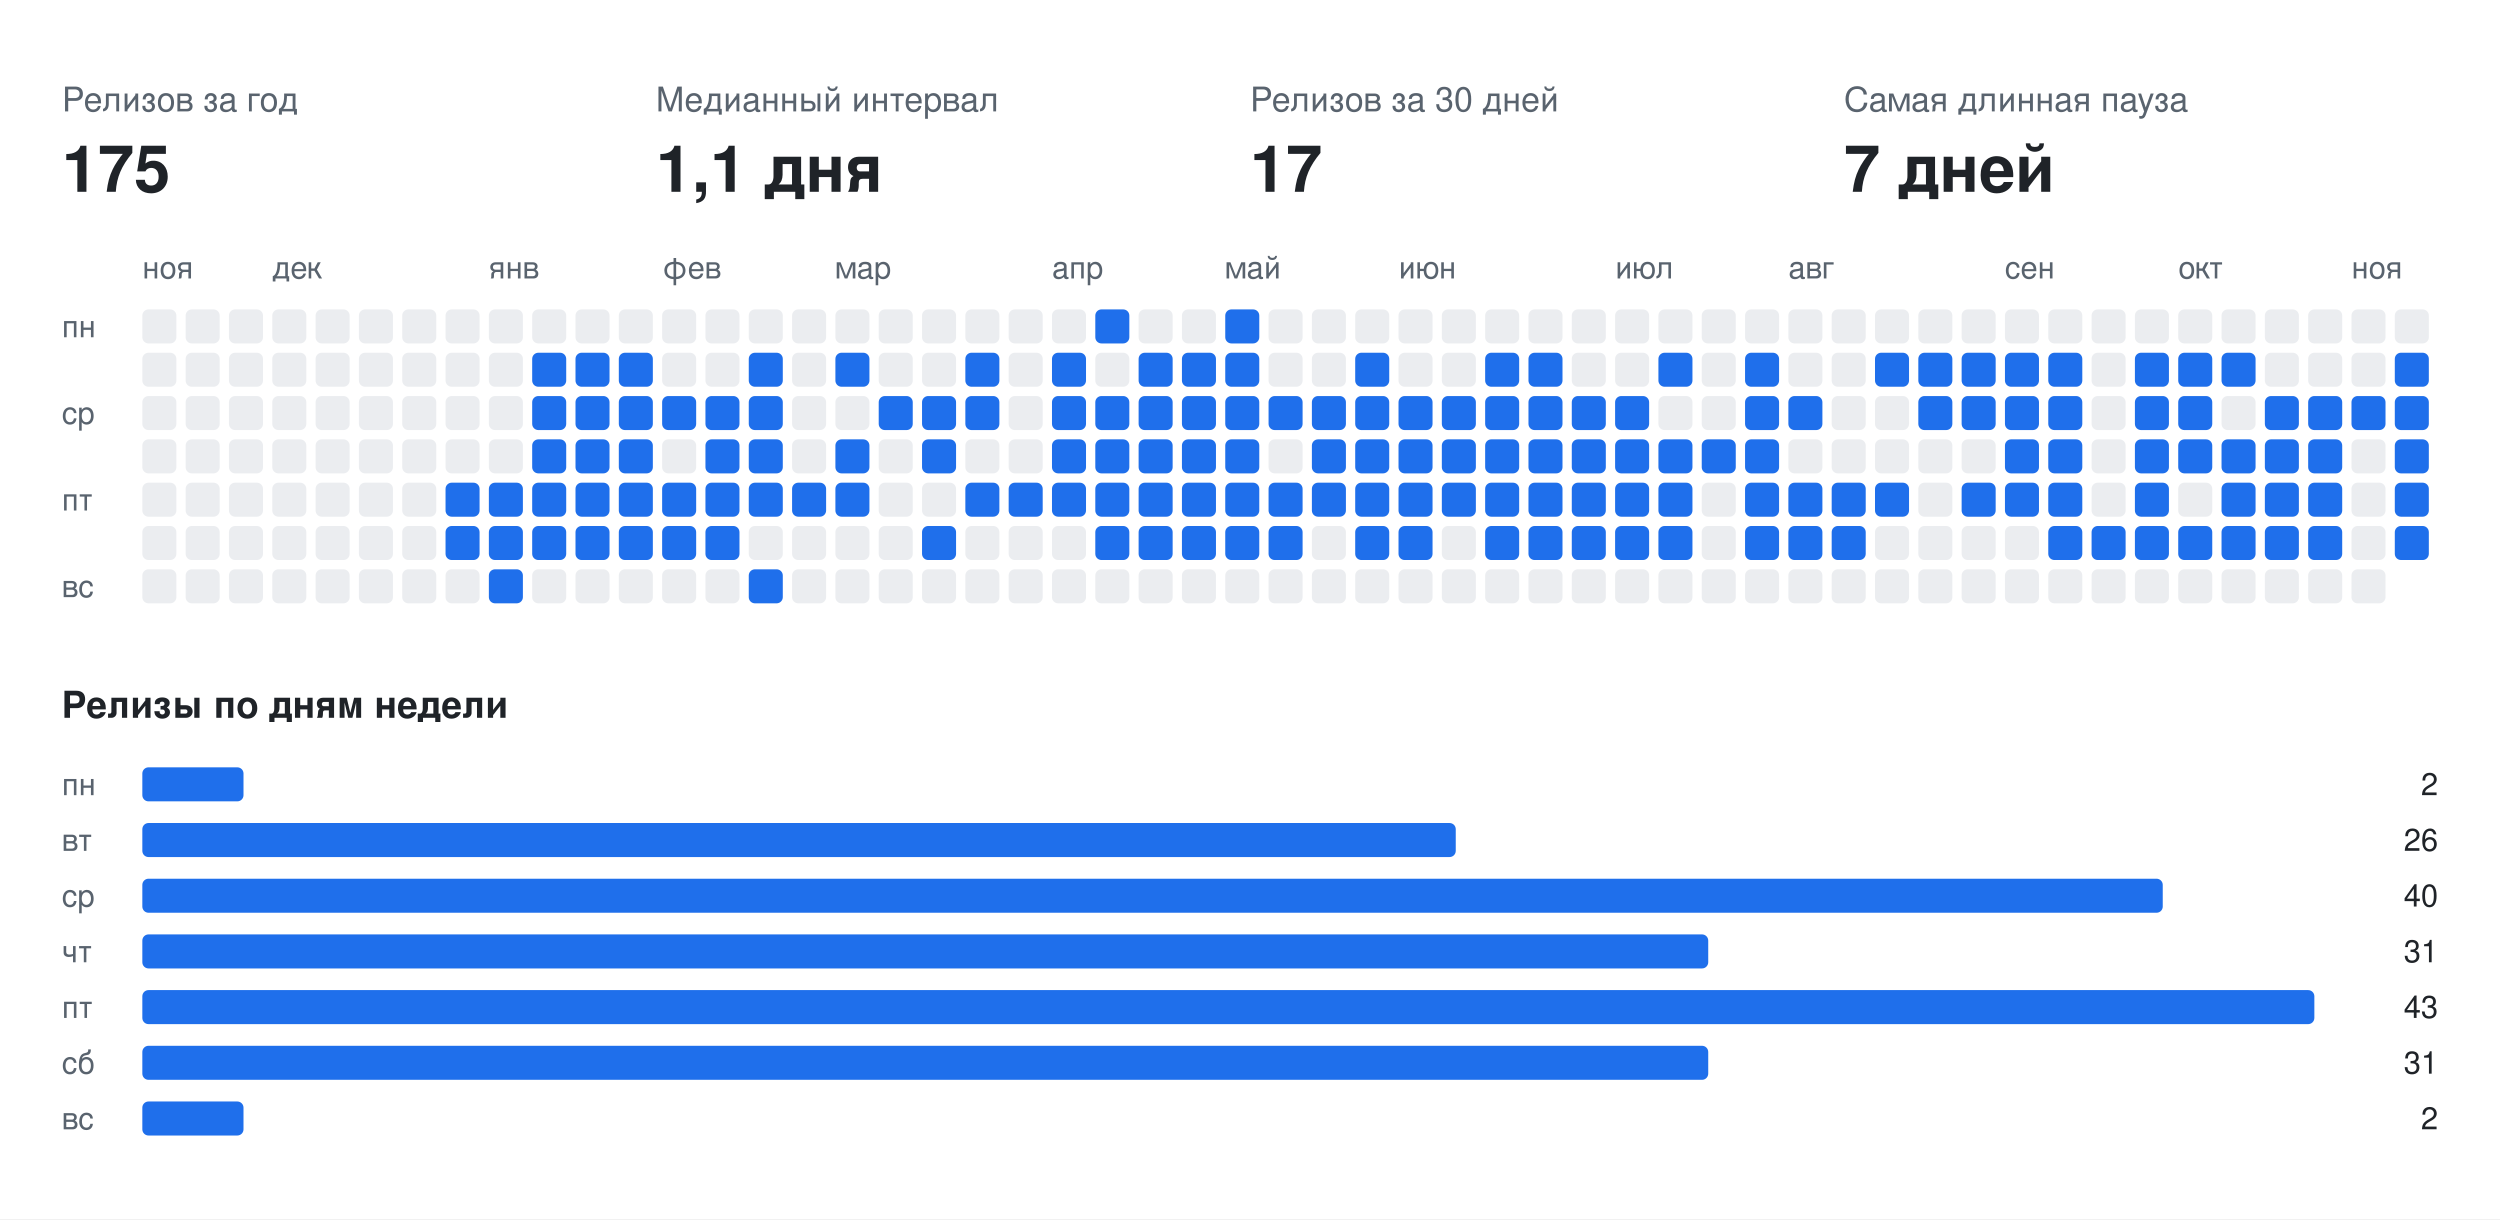
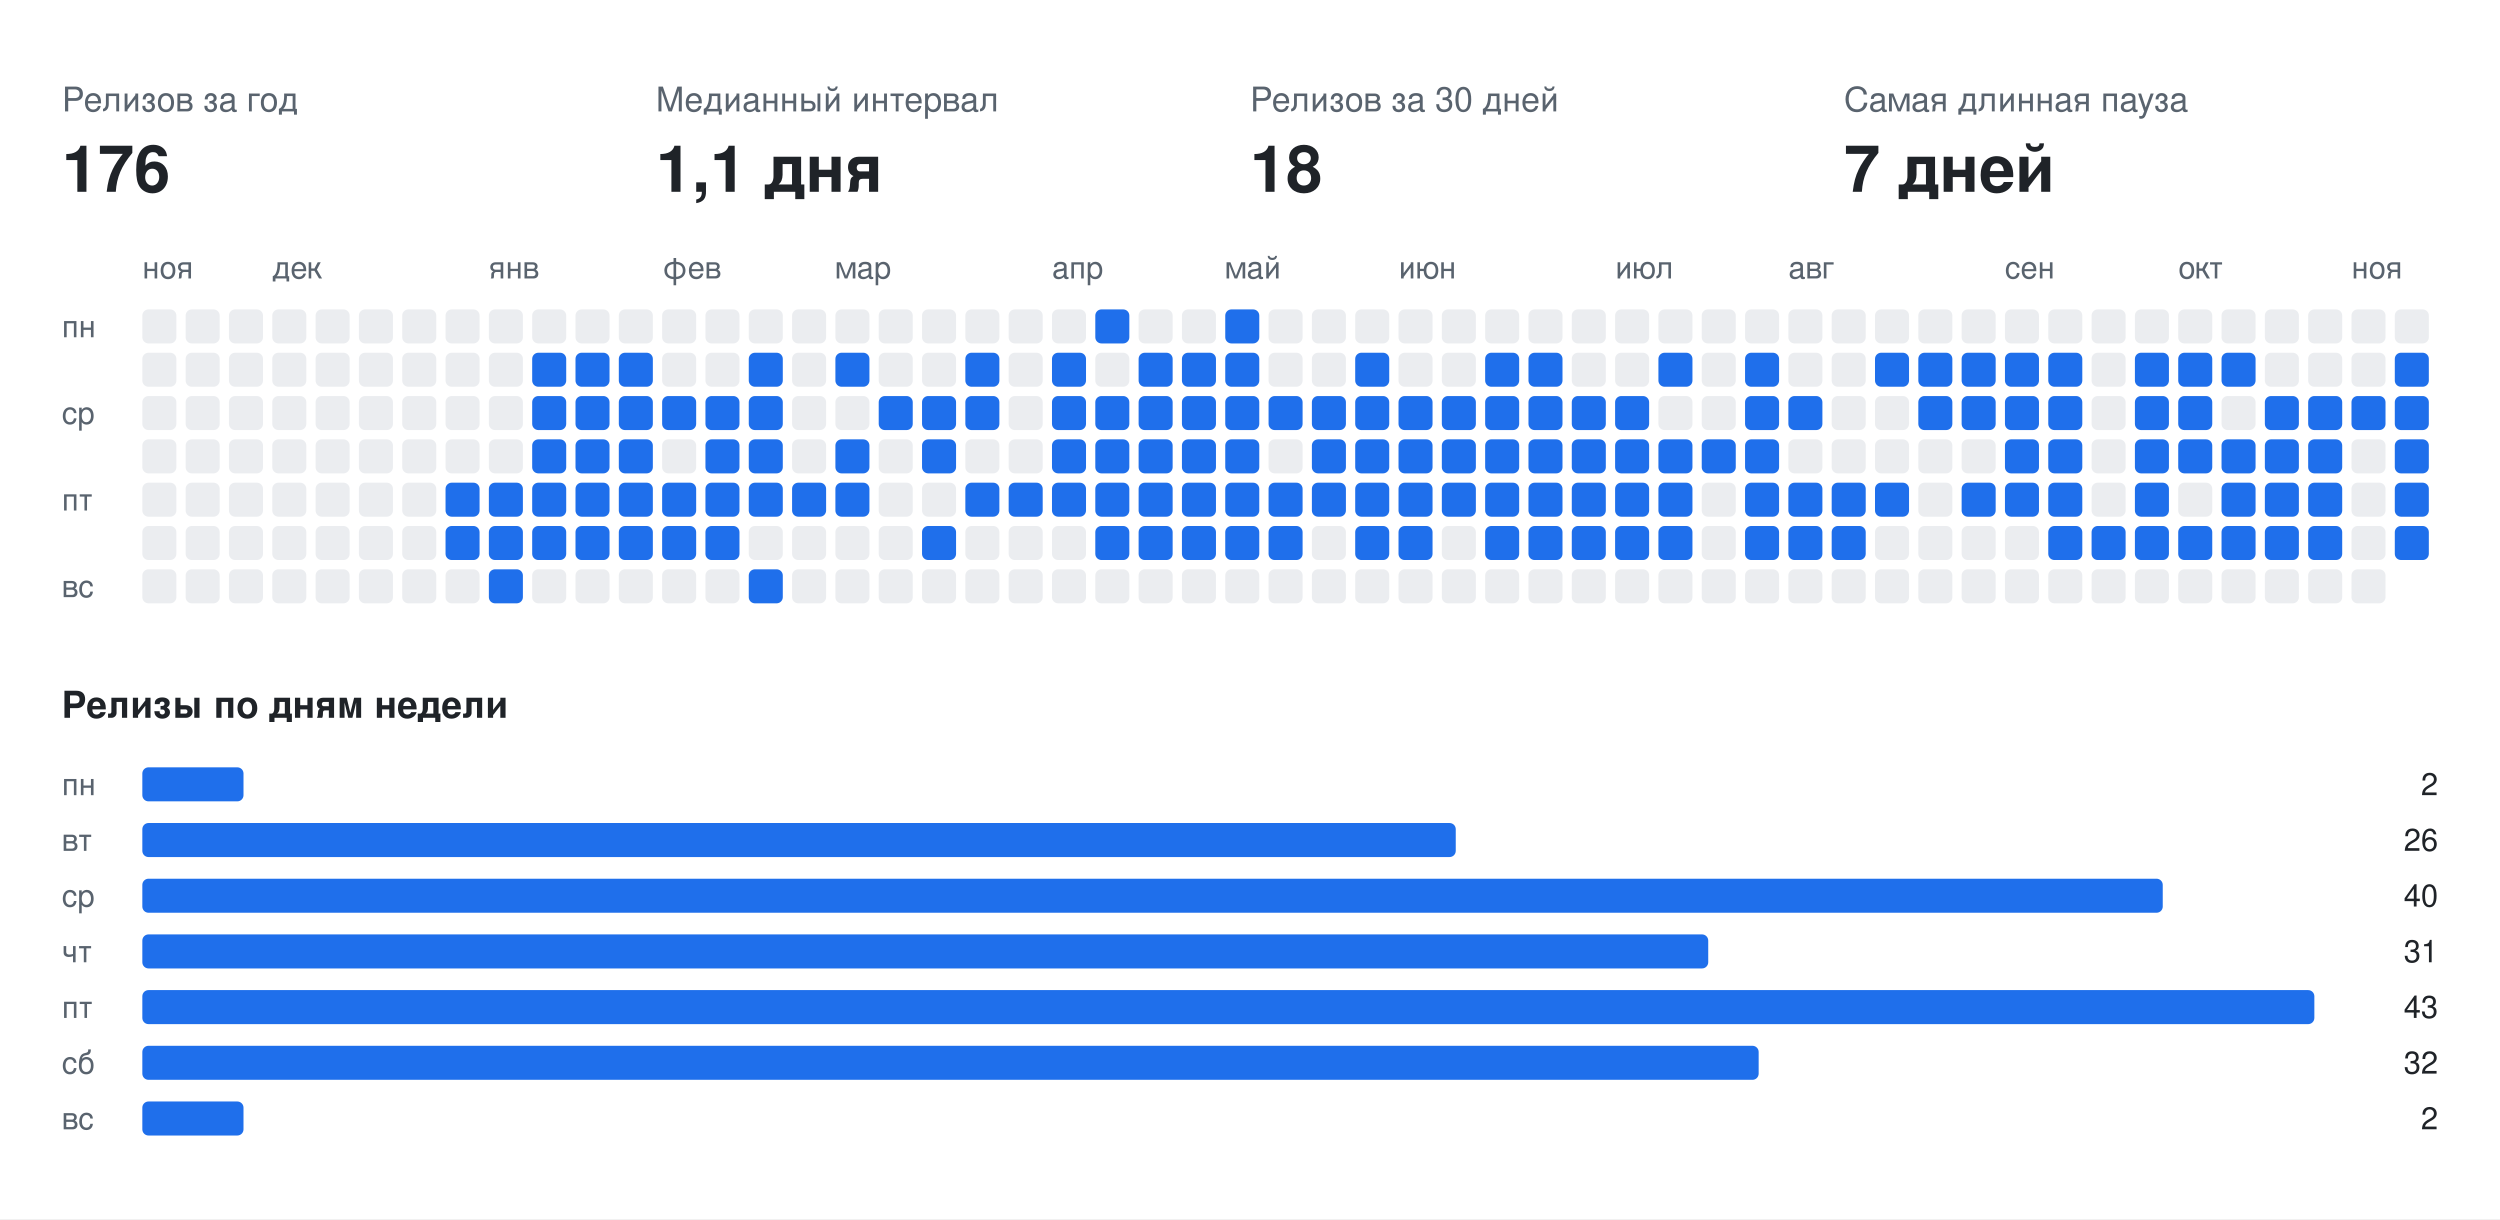
<svg xmlns="http://www.w3.org/2000/svg" width="808" height="394" viewBox="0 0 808 394" font-family="-apple-system,BlinkMacSystemFont,Segoe UI,Helvetica,Arial,sans-serif">
  <rect class="bg" width="808" height="394" fill="#ffffff" />
  <text x="20" y="36" fill="#59636e" font-size="11">Релизов за год</text>
-   <text x="20" y="62" fill="#1f2328" font-size="21" font-weight="700">175</text>
+   <text x="20" y="62" fill="#1f2328" font-size="21" font-weight="700">176</text>
  <text x="212" y="36" fill="#59636e" font-size="11">Медианный интервал</text>
  <text x="212" y="62" fill="#1f2328" font-size="21" font-weight="700">1,1 дня</text>
  <text x="404" y="36" fill="#59636e" font-size="11">Релизов за 30 дней</text>
-   <text x="404" y="62" fill="#1f2328" font-size="21" font-weight="700">17</text>
+   <text x="404" y="62" fill="#1f2328" font-size="21" font-weight="700">18</text>
  <text x="596" y="36" fill="#59636e" font-size="11">Самая длинная пауза</text>
  <text x="596" y="62" fill="#1f2328" font-size="21" font-weight="700">7 дней</text>
  <text x="46" y="90" fill="#59636e" font-size="10">ноя</text>
  <text x="88" y="90" fill="#59636e" font-size="10">дек</text>
  <text x="158" y="90" fill="#59636e" font-size="10">янв</text>
  <text x="214" y="90" fill="#59636e" font-size="10">фев</text>
  <text x="270" y="90" fill="#59636e" font-size="10">мар</text>
  <text x="340" y="90" fill="#59636e" font-size="10">апр</text>
  <text x="396" y="90" fill="#59636e" font-size="10">май</text>
  <text x="452" y="90" fill="#59636e" font-size="10">июн</text>
  <text x="522" y="90" fill="#59636e" font-size="10">июл</text>
  <text x="578" y="90" fill="#59636e" font-size="10">авг</text>
  <text x="648" y="90" fill="#59636e" font-size="10">сен</text>
  <text x="704" y="90" fill="#59636e" font-size="10">окт</text>
  <text x="760" y="90" fill="#59636e" font-size="10">ноя</text>
  <text x="20" y="109" fill="#59636e" font-size="10">пн</text>
  <text x="20" y="137" fill="#59636e" font-size="10">ср</text>
  <text x="20" y="165" fill="#59636e" font-size="10">пт</text>
  <text x="20" y="193" fill="#59636e" font-size="10">вс</text>
  <rect class="off" x="46" y="100" width="11" height="11" rx="2" fill="#ebedf0" />
  <rect class="off" x="46" y="114" width="11" height="11" rx="2" fill="#ebedf0" />
  <rect class="off" x="46" y="128" width="11" height="11" rx="2" fill="#ebedf0" />
  <rect class="off" x="46" y="142" width="11" height="11" rx="2" fill="#ebedf0" />
  <rect class="off" x="46" y="156" width="11" height="11" rx="2" fill="#ebedf0" />
  <rect class="off" x="46" y="170" width="11" height="11" rx="2" fill="#ebedf0" />
  <rect class="off" x="46" y="184" width="11" height="11" rx="2" fill="#ebedf0" />
  <rect class="off" x="60" y="100" width="11" height="11" rx="2" fill="#ebedf0" />
  <rect class="off" x="60" y="114" width="11" height="11" rx="2" fill="#ebedf0" />
  <rect class="off" x="60" y="128" width="11" height="11" rx="2" fill="#ebedf0" />
  <rect class="off" x="60" y="142" width="11" height="11" rx="2" fill="#ebedf0" />
  <rect class="off" x="60" y="156" width="11" height="11" rx="2" fill="#ebedf0" />
  <rect class="off" x="60" y="170" width="11" height="11" rx="2" fill="#ebedf0" />
  <rect class="off" x="60" y="184" width="11" height="11" rx="2" fill="#ebedf0" />
  <rect class="off" x="74" y="100" width="11" height="11" rx="2" fill="#ebedf0" />
  <rect class="off" x="74" y="114" width="11" height="11" rx="2" fill="#ebedf0" />
  <rect class="off" x="74" y="128" width="11" height="11" rx="2" fill="#ebedf0" />
  <rect class="off" x="74" y="142" width="11" height="11" rx="2" fill="#ebedf0" />
  <rect class="off" x="74" y="156" width="11" height="11" rx="2" fill="#ebedf0" />
  <rect class="off" x="74" y="170" width="11" height="11" rx="2" fill="#ebedf0" />
  <rect class="off" x="74" y="184" width="11" height="11" rx="2" fill="#ebedf0" />
  <rect class="off" x="88" y="100" width="11" height="11" rx="2" fill="#ebedf0" />
  <rect class="off" x="88" y="114" width="11" height="11" rx="2" fill="#ebedf0" />
  <rect class="off" x="88" y="128" width="11" height="11" rx="2" fill="#ebedf0" />
  <rect class="off" x="88" y="142" width="11" height="11" rx="2" fill="#ebedf0" />
  <rect class="off" x="88" y="156" width="11" height="11" rx="2" fill="#ebedf0" />
  <rect class="off" x="88" y="170" width="11" height="11" rx="2" fill="#ebedf0" />
  <rect class="off" x="88" y="184" width="11" height="11" rx="2" fill="#ebedf0" />
  <rect class="off" x="102" y="100" width="11" height="11" rx="2" fill="#ebedf0" />
  <rect class="off" x="102" y="114" width="11" height="11" rx="2" fill="#ebedf0" />
  <rect class="off" x="102" y="128" width="11" height="11" rx="2" fill="#ebedf0" />
  <rect class="off" x="102" y="142" width="11" height="11" rx="2" fill="#ebedf0" />
  <rect class="off" x="102" y="156" width="11" height="11" rx="2" fill="#ebedf0" />
  <rect class="off" x="102" y="170" width="11" height="11" rx="2" fill="#ebedf0" />
  <rect class="off" x="102" y="184" width="11" height="11" rx="2" fill="#ebedf0" />
  <rect class="off" x="116" y="100" width="11" height="11" rx="2" fill="#ebedf0" />
  <rect class="off" x="116" y="114" width="11" height="11" rx="2" fill="#ebedf0" />
  <rect class="off" x="116" y="128" width="11" height="11" rx="2" fill="#ebedf0" />
  <rect class="off" x="116" y="142" width="11" height="11" rx="2" fill="#ebedf0" />
  <rect class="off" x="116" y="156" width="11" height="11" rx="2" fill="#ebedf0" />
  <rect class="off" x="116" y="170" width="11" height="11" rx="2" fill="#ebedf0" />
  <rect class="off" x="116" y="184" width="11" height="11" rx="2" fill="#ebedf0" />
  <rect class="off" x="130" y="100" width="11" height="11" rx="2" fill="#ebedf0" />
  <rect class="off" x="130" y="114" width="11" height="11" rx="2" fill="#ebedf0" />
  <rect class="off" x="130" y="128" width="11" height="11" rx="2" fill="#ebedf0" />
  <rect class="off" x="130" y="142" width="11" height="11" rx="2" fill="#ebedf0" />
  <rect class="off" x="130" y="156" width="11" height="11" rx="2" fill="#ebedf0" />
  <rect class="off" x="130" y="170" width="11" height="11" rx="2" fill="#ebedf0" />
  <rect class="off" x="130" y="184" width="11" height="11" rx="2" fill="#ebedf0" />
  <rect class="off" x="144" y="100" width="11" height="11" rx="2" fill="#ebedf0" />
  <rect class="off" x="144" y="114" width="11" height="11" rx="2" fill="#ebedf0" />
  <rect class="off" x="144" y="128" width="11" height="11" rx="2" fill="#ebedf0" />
  <rect class="off" x="144" y="142" width="11" height="11" rx="2" fill="#ebedf0" />
  <rect class="on" x="144" y="156" width="11" height="11" rx="2" fill="#1f6feb" />
  <rect class="on" x="144" y="170" width="11" height="11" rx="2" fill="#1f6feb" />
  <rect class="off" x="144" y="184" width="11" height="11" rx="2" fill="#ebedf0" />
  <rect class="off" x="158" y="100" width="11" height="11" rx="2" fill="#ebedf0" />
  <rect class="off" x="158" y="114" width="11" height="11" rx="2" fill="#ebedf0" />
  <rect class="off" x="158" y="128" width="11" height="11" rx="2" fill="#ebedf0" />
  <rect class="off" x="158" y="142" width="11" height="11" rx="2" fill="#ebedf0" />
  <rect class="on" x="158" y="156" width="11" height="11" rx="2" fill="#1f6feb" />
  <rect class="on" x="158" y="170" width="11" height="11" rx="2" fill="#1f6feb" />
  <rect class="on" x="158" y="184" width="11" height="11" rx="2" fill="#1f6feb" />
  <rect class="off" x="172" y="100" width="11" height="11" rx="2" fill="#ebedf0" />
  <rect class="on" x="172" y="114" width="11" height="11" rx="2" fill="#1f6feb" />
  <rect class="on" x="172" y="128" width="11" height="11" rx="2" fill="#1f6feb" />
  <rect class="on" x="172" y="142" width="11" height="11" rx="2" fill="#1f6feb" />
  <rect class="on" x="172" y="156" width="11" height="11" rx="2" fill="#1f6feb" />
  <rect class="on" x="172" y="170" width="11" height="11" rx="2" fill="#1f6feb" />
  <rect class="off" x="172" y="184" width="11" height="11" rx="2" fill="#ebedf0" />
  <rect class="off" x="186" y="100" width="11" height="11" rx="2" fill="#ebedf0" />
  <rect class="on" x="186" y="114" width="11" height="11" rx="2" fill="#1f6feb" />
  <rect class="on" x="186" y="128" width="11" height="11" rx="2" fill="#1f6feb" />
  <rect class="on" x="186" y="142" width="11" height="11" rx="2" fill="#1f6feb" />
  <rect class="on" x="186" y="156" width="11" height="11" rx="2" fill="#1f6feb" />
  <rect class="on" x="186" y="170" width="11" height="11" rx="2" fill="#1f6feb" />
  <rect class="off" x="186" y="184" width="11" height="11" rx="2" fill="#ebedf0" />
  <rect class="off" x="200" y="100" width="11" height="11" rx="2" fill="#ebedf0" />
  <rect class="on" x="200" y="114" width="11" height="11" rx="2" fill="#1f6feb" />
  <rect class="on" x="200" y="128" width="11" height="11" rx="2" fill="#1f6feb" />
  <rect class="on" x="200" y="142" width="11" height="11" rx="2" fill="#1f6feb" />
  <rect class="on" x="200" y="156" width="11" height="11" rx="2" fill="#1f6feb" />
  <rect class="on" x="200" y="170" width="11" height="11" rx="2" fill="#1f6feb" />
  <rect class="off" x="200" y="184" width="11" height="11" rx="2" fill="#ebedf0" />
  <rect class="off" x="214" y="100" width="11" height="11" rx="2" fill="#ebedf0" />
  <rect class="off" x="214" y="114" width="11" height="11" rx="2" fill="#ebedf0" />
  <rect class="on" x="214" y="128" width="11" height="11" rx="2" fill="#1f6feb" />
  <rect class="off" x="214" y="142" width="11" height="11" rx="2" fill="#ebedf0" />
  <rect class="on" x="214" y="156" width="11" height="11" rx="2" fill="#1f6feb" />
  <rect class="on" x="214" y="170" width="11" height="11" rx="2" fill="#1f6feb" />
  <rect class="off" x="214" y="184" width="11" height="11" rx="2" fill="#ebedf0" />
  <rect class="off" x="228" y="100" width="11" height="11" rx="2" fill="#ebedf0" />
  <rect class="off" x="228" y="114" width="11" height="11" rx="2" fill="#ebedf0" />
  <rect class="on" x="228" y="128" width="11" height="11" rx="2" fill="#1f6feb" />
  <rect class="on" x="228" y="142" width="11" height="11" rx="2" fill="#1f6feb" />
  <rect class="on" x="228" y="156" width="11" height="11" rx="2" fill="#1f6feb" />
  <rect class="on" x="228" y="170" width="11" height="11" rx="2" fill="#1f6feb" />
  <rect class="off" x="228" y="184" width="11" height="11" rx="2" fill="#ebedf0" />
  <rect class="off" x="242" y="100" width="11" height="11" rx="2" fill="#ebedf0" />
  <rect class="on" x="242" y="114" width="11" height="11" rx="2" fill="#1f6feb" />
  <rect class="on" x="242" y="128" width="11" height="11" rx="2" fill="#1f6feb" />
  <rect class="on" x="242" y="142" width="11" height="11" rx="2" fill="#1f6feb" />
  <rect class="on" x="242" y="156" width="11" height="11" rx="2" fill="#1f6feb" />
  <rect class="off" x="242" y="170" width="11" height="11" rx="2" fill="#ebedf0" />
  <rect class="on" x="242" y="184" width="11" height="11" rx="2" fill="#1f6feb" />
  <rect class="off" x="256" y="100" width="11" height="11" rx="2" fill="#ebedf0" />
  <rect class="off" x="256" y="114" width="11" height="11" rx="2" fill="#ebedf0" />
  <rect class="off" x="256" y="128" width="11" height="11" rx="2" fill="#ebedf0" />
  <rect class="off" x="256" y="142" width="11" height="11" rx="2" fill="#ebedf0" />
  <rect class="on" x="256" y="156" width="11" height="11" rx="2" fill="#1f6feb" />
  <rect class="off" x="256" y="170" width="11" height="11" rx="2" fill="#ebedf0" />
  <rect class="off" x="256" y="184" width="11" height="11" rx="2" fill="#ebedf0" />
  <rect class="off" x="270" y="100" width="11" height="11" rx="2" fill="#ebedf0" />
  <rect class="on" x="270" y="114" width="11" height="11" rx="2" fill="#1f6feb" />
  <rect class="off" x="270" y="128" width="11" height="11" rx="2" fill="#ebedf0" />
  <rect class="on" x="270" y="142" width="11" height="11" rx="2" fill="#1f6feb" />
  <rect class="on" x="270" y="156" width="11" height="11" rx="2" fill="#1f6feb" />
  <rect class="off" x="270" y="170" width="11" height="11" rx="2" fill="#ebedf0" />
  <rect class="off" x="270" y="184" width="11" height="11" rx="2" fill="#ebedf0" />
  <rect class="off" x="284" y="100" width="11" height="11" rx="2" fill="#ebedf0" />
  <rect class="off" x="284" y="114" width="11" height="11" rx="2" fill="#ebedf0" />
  <rect class="on" x="284" y="128" width="11" height="11" rx="2" fill="#1f6feb" />
  <rect class="off" x="284" y="142" width="11" height="11" rx="2" fill="#ebedf0" />
  <rect class="off" x="284" y="156" width="11" height="11" rx="2" fill="#ebedf0" />
  <rect class="off" x="284" y="170" width="11" height="11" rx="2" fill="#ebedf0" />
  <rect class="off" x="284" y="184" width="11" height="11" rx="2" fill="#ebedf0" />
  <rect class="off" x="298" y="100" width="11" height="11" rx="2" fill="#ebedf0" />
  <rect class="off" x="298" y="114" width="11" height="11" rx="2" fill="#ebedf0" />
  <rect class="on" x="298" y="128" width="11" height="11" rx="2" fill="#1f6feb" />
  <rect class="on" x="298" y="142" width="11" height="11" rx="2" fill="#1f6feb" />
  <rect class="off" x="298" y="156" width="11" height="11" rx="2" fill="#ebedf0" />
  <rect class="on" x="298" y="170" width="11" height="11" rx="2" fill="#1f6feb" />
  <rect class="off" x="298" y="184" width="11" height="11" rx="2" fill="#ebedf0" />
  <rect class="off" x="312" y="100" width="11" height="11" rx="2" fill="#ebedf0" />
  <rect class="on" x="312" y="114" width="11" height="11" rx="2" fill="#1f6feb" />
  <rect class="on" x="312" y="128" width="11" height="11" rx="2" fill="#1f6feb" />
  <rect class="off" x="312" y="142" width="11" height="11" rx="2" fill="#ebedf0" />
  <rect class="on" x="312" y="156" width="11" height="11" rx="2" fill="#1f6feb" />
  <rect class="off" x="312" y="170" width="11" height="11" rx="2" fill="#ebedf0" />
  <rect class="off" x="312" y="184" width="11" height="11" rx="2" fill="#ebedf0" />
  <rect class="off" x="326" y="100" width="11" height="11" rx="2" fill="#ebedf0" />
  <rect class="off" x="326" y="114" width="11" height="11" rx="2" fill="#ebedf0" />
  <rect class="off" x="326" y="128" width="11" height="11" rx="2" fill="#ebedf0" />
  <rect class="off" x="326" y="142" width="11" height="11" rx="2" fill="#ebedf0" />
  <rect class="on" x="326" y="156" width="11" height="11" rx="2" fill="#1f6feb" />
  <rect class="off" x="326" y="170" width="11" height="11" rx="2" fill="#ebedf0" />
  <rect class="off" x="326" y="184" width="11" height="11" rx="2" fill="#ebedf0" />
  <rect class="off" x="340" y="100" width="11" height="11" rx="2" fill="#ebedf0" />
  <rect class="on" x="340" y="114" width="11" height="11" rx="2" fill="#1f6feb" />
  <rect class="on" x="340" y="128" width="11" height="11" rx="2" fill="#1f6feb" />
  <rect class="on" x="340" y="142" width="11" height="11" rx="2" fill="#1f6feb" />
  <rect class="on" x="340" y="156" width="11" height="11" rx="2" fill="#1f6feb" />
  <rect class="off" x="340" y="170" width="11" height="11" rx="2" fill="#ebedf0" />
  <rect class="off" x="340" y="184" width="11" height="11" rx="2" fill="#ebedf0" />
  <rect class="on" x="354" y="100" width="11" height="11" rx="2" fill="#1f6feb" />
  <rect class="off" x="354" y="114" width="11" height="11" rx="2" fill="#ebedf0" />
  <rect class="on" x="354" y="128" width="11" height="11" rx="2" fill="#1f6feb" />
  <rect class="on" x="354" y="142" width="11" height="11" rx="2" fill="#1f6feb" />
  <rect class="on" x="354" y="156" width="11" height="11" rx="2" fill="#1f6feb" />
  <rect class="on" x="354" y="170" width="11" height="11" rx="2" fill="#1f6feb" />
  <rect class="off" x="354" y="184" width="11" height="11" rx="2" fill="#ebedf0" />
  <rect class="off" x="368" y="100" width="11" height="11" rx="2" fill="#ebedf0" />
  <rect class="on" x="368" y="114" width="11" height="11" rx="2" fill="#1f6feb" />
  <rect class="on" x="368" y="128" width="11" height="11" rx="2" fill="#1f6feb" />
  <rect class="on" x="368" y="142" width="11" height="11" rx="2" fill="#1f6feb" />
  <rect class="on" x="368" y="156" width="11" height="11" rx="2" fill="#1f6feb" />
  <rect class="on" x="368" y="170" width="11" height="11" rx="2" fill="#1f6feb" />
  <rect class="off" x="368" y="184" width="11" height="11" rx="2" fill="#ebedf0" />
  <rect class="off" x="382" y="100" width="11" height="11" rx="2" fill="#ebedf0" />
  <rect class="on" x="382" y="114" width="11" height="11" rx="2" fill="#1f6feb" />
  <rect class="on" x="382" y="128" width="11" height="11" rx="2" fill="#1f6feb" />
  <rect class="on" x="382" y="142" width="11" height="11" rx="2" fill="#1f6feb" />
  <rect class="on" x="382" y="156" width="11" height="11" rx="2" fill="#1f6feb" />
  <rect class="on" x="382" y="170" width="11" height="11" rx="2" fill="#1f6feb" />
  <rect class="off" x="382" y="184" width="11" height="11" rx="2" fill="#ebedf0" />
  <rect class="on" x="396" y="100" width="11" height="11" rx="2" fill="#1f6feb" />
  <rect class="on" x="396" y="114" width="11" height="11" rx="2" fill="#1f6feb" />
  <rect class="on" x="396" y="128" width="11" height="11" rx="2" fill="#1f6feb" />
  <rect class="on" x="396" y="142" width="11" height="11" rx="2" fill="#1f6feb" />
  <rect class="on" x="396" y="156" width="11" height="11" rx="2" fill="#1f6feb" />
  <rect class="on" x="396" y="170" width="11" height="11" rx="2" fill="#1f6feb" />
  <rect class="off" x="396" y="184" width="11" height="11" rx="2" fill="#ebedf0" />
  <rect class="off" x="410" y="100" width="11" height="11" rx="2" fill="#ebedf0" />
  <rect class="off" x="410" y="114" width="11" height="11" rx="2" fill="#ebedf0" />
  <rect class="on" x="410" y="128" width="11" height="11" rx="2" fill="#1f6feb" />
  <rect class="off" x="410" y="142" width="11" height="11" rx="2" fill="#ebedf0" />
  <rect class="on" x="410" y="156" width="11" height="11" rx="2" fill="#1f6feb" />
  <rect class="on" x="410" y="170" width="11" height="11" rx="2" fill="#1f6feb" />
  <rect class="off" x="410" y="184" width="11" height="11" rx="2" fill="#ebedf0" />
  <rect class="off" x="424" y="100" width="11" height="11" rx="2" fill="#ebedf0" />
  <rect class="off" x="424" y="114" width="11" height="11" rx="2" fill="#ebedf0" />
  <rect class="on" x="424" y="128" width="11" height="11" rx="2" fill="#1f6feb" />
  <rect class="on" x="424" y="142" width="11" height="11" rx="2" fill="#1f6feb" />
  <rect class="on" x="424" y="156" width="11" height="11" rx="2" fill="#1f6feb" />
  <rect class="off" x="424" y="170" width="11" height="11" rx="2" fill="#ebedf0" />
  <rect class="off" x="424" y="184" width="11" height="11" rx="2" fill="#ebedf0" />
  <rect class="off" x="438" y="100" width="11" height="11" rx="2" fill="#ebedf0" />
  <rect class="on" x="438" y="114" width="11" height="11" rx="2" fill="#1f6feb" />
  <rect class="on" x="438" y="128" width="11" height="11" rx="2" fill="#1f6feb" />
  <rect class="on" x="438" y="142" width="11" height="11" rx="2" fill="#1f6feb" />
  <rect class="on" x="438" y="156" width="11" height="11" rx="2" fill="#1f6feb" />
  <rect class="on" x="438" y="170" width="11" height="11" rx="2" fill="#1f6feb" />
  <rect class="off" x="438" y="184" width="11" height="11" rx="2" fill="#ebedf0" />
  <rect class="off" x="452" y="100" width="11" height="11" rx="2" fill="#ebedf0" />
  <rect class="off" x="452" y="114" width="11" height="11" rx="2" fill="#ebedf0" />
  <rect class="on" x="452" y="128" width="11" height="11" rx="2" fill="#1f6feb" />
  <rect class="on" x="452" y="142" width="11" height="11" rx="2" fill="#1f6feb" />
  <rect class="on" x="452" y="156" width="11" height="11" rx="2" fill="#1f6feb" />
  <rect class="on" x="452" y="170" width="11" height="11" rx="2" fill="#1f6feb" />
  <rect class="off" x="452" y="184" width="11" height="11" rx="2" fill="#ebedf0" />
  <rect class="off" x="466" y="100" width="11" height="11" rx="2" fill="#ebedf0" />
  <rect class="off" x="466" y="114" width="11" height="11" rx="2" fill="#ebedf0" />
  <rect class="on" x="466" y="128" width="11" height="11" rx="2" fill="#1f6feb" />
  <rect class="on" x="466" y="142" width="11" height="11" rx="2" fill="#1f6feb" />
  <rect class="on" x="466" y="156" width="11" height="11" rx="2" fill="#1f6feb" />
  <rect class="off" x="466" y="170" width="11" height="11" rx="2" fill="#ebedf0" />
  <rect class="off" x="466" y="184" width="11" height="11" rx="2" fill="#ebedf0" />
  <rect class="off" x="480" y="100" width="11" height="11" rx="2" fill="#ebedf0" />
  <rect class="on" x="480" y="114" width="11" height="11" rx="2" fill="#1f6feb" />
  <rect class="on" x="480" y="128" width="11" height="11" rx="2" fill="#1f6feb" />
  <rect class="on" x="480" y="142" width="11" height="11" rx="2" fill="#1f6feb" />
  <rect class="on" x="480" y="156" width="11" height="11" rx="2" fill="#1f6feb" />
  <rect class="on" x="480" y="170" width="11" height="11" rx="2" fill="#1f6feb" />
  <rect class="off" x="480" y="184" width="11" height="11" rx="2" fill="#ebedf0" />
  <rect class="off" x="494" y="100" width="11" height="11" rx="2" fill="#ebedf0" />
  <rect class="on" x="494" y="114" width="11" height="11" rx="2" fill="#1f6feb" />
  <rect class="on" x="494" y="128" width="11" height="11" rx="2" fill="#1f6feb" />
  <rect class="on" x="494" y="142" width="11" height="11" rx="2" fill="#1f6feb" />
  <rect class="on" x="494" y="156" width="11" height="11" rx="2" fill="#1f6feb" />
  <rect class="on" x="494" y="170" width="11" height="11" rx="2" fill="#1f6feb" />
  <rect class="off" x="494" y="184" width="11" height="11" rx="2" fill="#ebedf0" />
  <rect class="off" x="508" y="100" width="11" height="11" rx="2" fill="#ebedf0" />
  <rect class="off" x="508" y="114" width="11" height="11" rx="2" fill="#ebedf0" />
  <rect class="on" x="508" y="128" width="11" height="11" rx="2" fill="#1f6feb" />
  <rect class="on" x="508" y="142" width="11" height="11" rx="2" fill="#1f6feb" />
  <rect class="on" x="508" y="156" width="11" height="11" rx="2" fill="#1f6feb" />
  <rect class="on" x="508" y="170" width="11" height="11" rx="2" fill="#1f6feb" />
  <rect class="off" x="508" y="184" width="11" height="11" rx="2" fill="#ebedf0" />
  <rect class="off" x="522" y="100" width="11" height="11" rx="2" fill="#ebedf0" />
  <rect class="off" x="522" y="114" width="11" height="11" rx="2" fill="#ebedf0" />
  <rect class="on" x="522" y="128" width="11" height="11" rx="2" fill="#1f6feb" />
  <rect class="on" x="522" y="142" width="11" height="11" rx="2" fill="#1f6feb" />
  <rect class="on" x="522" y="156" width="11" height="11" rx="2" fill="#1f6feb" />
  <rect class="on" x="522" y="170" width="11" height="11" rx="2" fill="#1f6feb" />
  <rect class="off" x="522" y="184" width="11" height="11" rx="2" fill="#ebedf0" />
  <rect class="off" x="536" y="100" width="11" height="11" rx="2" fill="#ebedf0" />
  <rect class="on" x="536" y="114" width="11" height="11" rx="2" fill="#1f6feb" />
  <rect class="off" x="536" y="128" width="11" height="11" rx="2" fill="#ebedf0" />
  <rect class="on" x="536" y="142" width="11" height="11" rx="2" fill="#1f6feb" />
  <rect class="on" x="536" y="156" width="11" height="11" rx="2" fill="#1f6feb" />
  <rect class="on" x="536" y="170" width="11" height="11" rx="2" fill="#1f6feb" />
  <rect class="off" x="536" y="184" width="11" height="11" rx="2" fill="#ebedf0" />
  <rect class="off" x="550" y="100" width="11" height="11" rx="2" fill="#ebedf0" />
  <rect class="off" x="550" y="114" width="11" height="11" rx="2" fill="#ebedf0" />
  <rect class="off" x="550" y="128" width="11" height="11" rx="2" fill="#ebedf0" />
  <rect class="on" x="550" y="142" width="11" height="11" rx="2" fill="#1f6feb" />
  <rect class="off" x="550" y="156" width="11" height="11" rx="2" fill="#ebedf0" />
  <rect class="off" x="550" y="170" width="11" height="11" rx="2" fill="#ebedf0" />
  <rect class="off" x="550" y="184" width="11" height="11" rx="2" fill="#ebedf0" />
  <rect class="off" x="564" y="100" width="11" height="11" rx="2" fill="#ebedf0" />
  <rect class="on" x="564" y="114" width="11" height="11" rx="2" fill="#1f6feb" />
  <rect class="on" x="564" y="128" width="11" height="11" rx="2" fill="#1f6feb" />
  <rect class="on" x="564" y="142" width="11" height="11" rx="2" fill="#1f6feb" />
  <rect class="on" x="564" y="156" width="11" height="11" rx="2" fill="#1f6feb" />
  <rect class="on" x="564" y="170" width="11" height="11" rx="2" fill="#1f6feb" />
  <rect class="off" x="564" y="184" width="11" height="11" rx="2" fill="#ebedf0" />
  <rect class="off" x="578" y="100" width="11" height="11" rx="2" fill="#ebedf0" />
  <rect class="off" x="578" y="114" width="11" height="11" rx="2" fill="#ebedf0" />
  <rect class="on" x="578" y="128" width="11" height="11" rx="2" fill="#1f6feb" />
  <rect class="off" x="578" y="142" width="11" height="11" rx="2" fill="#ebedf0" />
  <rect class="on" x="578" y="156" width="11" height="11" rx="2" fill="#1f6feb" />
  <rect class="on" x="578" y="170" width="11" height="11" rx="2" fill="#1f6feb" />
  <rect class="off" x="578" y="184" width="11" height="11" rx="2" fill="#ebedf0" />
  <rect class="off" x="592" y="100" width="11" height="11" rx="2" fill="#ebedf0" />
  <rect class="off" x="592" y="114" width="11" height="11" rx="2" fill="#ebedf0" />
  <rect class="off" x="592" y="128" width="11" height="11" rx="2" fill="#ebedf0" />
  <rect class="off" x="592" y="142" width="11" height="11" rx="2" fill="#ebedf0" />
  <rect class="on" x="592" y="156" width="11" height="11" rx="2" fill="#1f6feb" />
  <rect class="on" x="592" y="170" width="11" height="11" rx="2" fill="#1f6feb" />
  <rect class="off" x="592" y="184" width="11" height="11" rx="2" fill="#ebedf0" />
  <rect class="off" x="606" y="100" width="11" height="11" rx="2" fill="#ebedf0" />
  <rect class="on" x="606" y="114" width="11" height="11" rx="2" fill="#1f6feb" />
  <rect class="off" x="606" y="128" width="11" height="11" rx="2" fill="#ebedf0" />
  <rect class="off" x="606" y="142" width="11" height="11" rx="2" fill="#ebedf0" />
  <rect class="on" x="606" y="156" width="11" height="11" rx="2" fill="#1f6feb" />
  <rect class="off" x="606" y="170" width="11" height="11" rx="2" fill="#ebedf0" />
  <rect class="off" x="606" y="184" width="11" height="11" rx="2" fill="#ebedf0" />
  <rect class="off" x="620" y="100" width="11" height="11" rx="2" fill="#ebedf0" />
  <rect class="on" x="620" y="114" width="11" height="11" rx="2" fill="#1f6feb" />
  <rect class="on" x="620" y="128" width="11" height="11" rx="2" fill="#1f6feb" />
  <rect class="off" x="620" y="142" width="11" height="11" rx="2" fill="#ebedf0" />
  <rect class="off" x="620" y="156" width="11" height="11" rx="2" fill="#ebedf0" />
  <rect class="off" x="620" y="170" width="11" height="11" rx="2" fill="#ebedf0" />
  <rect class="off" x="620" y="184" width="11" height="11" rx="2" fill="#ebedf0" />
  <rect class="off" x="634" y="100" width="11" height="11" rx="2" fill="#ebedf0" />
  <rect class="on" x="634" y="114" width="11" height="11" rx="2" fill="#1f6feb" />
  <rect class="on" x="634" y="128" width="11" height="11" rx="2" fill="#1f6feb" />
  <rect class="off" x="634" y="142" width="11" height="11" rx="2" fill="#ebedf0" />
  <rect class="on" x="634" y="156" width="11" height="11" rx="2" fill="#1f6feb" />
  <rect class="off" x="634" y="170" width="11" height="11" rx="2" fill="#ebedf0" />
  <rect class="off" x="634" y="184" width="11" height="11" rx="2" fill="#ebedf0" />
  <rect class="off" x="648" y="100" width="11" height="11" rx="2" fill="#ebedf0" />
  <rect class="on" x="648" y="114" width="11" height="11" rx="2" fill="#1f6feb" />
  <rect class="on" x="648" y="128" width="11" height="11" rx="2" fill="#1f6feb" />
  <rect class="on" x="648" y="142" width="11" height="11" rx="2" fill="#1f6feb" />
  <rect class="on" x="648" y="156" width="11" height="11" rx="2" fill="#1f6feb" />
  <rect class="off" x="648" y="170" width="11" height="11" rx="2" fill="#ebedf0" />
  <rect class="off" x="648" y="184" width="11" height="11" rx="2" fill="#ebedf0" />
  <rect class="off" x="662" y="100" width="11" height="11" rx="2" fill="#ebedf0" />
  <rect class="on" x="662" y="114" width="11" height="11" rx="2" fill="#1f6feb" />
  <rect class="on" x="662" y="128" width="11" height="11" rx="2" fill="#1f6feb" />
  <rect class="on" x="662" y="142" width="11" height="11" rx="2" fill="#1f6feb" />
  <rect class="on" x="662" y="156" width="11" height="11" rx="2" fill="#1f6feb" />
  <rect class="on" x="662" y="170" width="11" height="11" rx="2" fill="#1f6feb" />
  <rect class="off" x="662" y="184" width="11" height="11" rx="2" fill="#ebedf0" />
  <rect class="off" x="676" y="100" width="11" height="11" rx="2" fill="#ebedf0" />
  <rect class="off" x="676" y="114" width="11" height="11" rx="2" fill="#ebedf0" />
  <rect class="off" x="676" y="128" width="11" height="11" rx="2" fill="#ebedf0" />
  <rect class="off" x="676" y="142" width="11" height="11" rx="2" fill="#ebedf0" />
  <rect class="off" x="676" y="156" width="11" height="11" rx="2" fill="#ebedf0" />
  <rect class="on" x="676" y="170" width="11" height="11" rx="2" fill="#1f6feb" />
  <rect class="off" x="676" y="184" width="11" height="11" rx="2" fill="#ebedf0" />
  <rect class="off" x="690" y="100" width="11" height="11" rx="2" fill="#ebedf0" />
  <rect class="on" x="690" y="114" width="11" height="11" rx="2" fill="#1f6feb" />
  <rect class="on" x="690" y="128" width="11" height="11" rx="2" fill="#1f6feb" />
  <rect class="on" x="690" y="142" width="11" height="11" rx="2" fill="#1f6feb" />
  <rect class="on" x="690" y="156" width="11" height="11" rx="2" fill="#1f6feb" />
  <rect class="on" x="690" y="170" width="11" height="11" rx="2" fill="#1f6feb" />
  <rect class="off" x="690" y="184" width="11" height="11" rx="2" fill="#ebedf0" />
  <rect class="off" x="704" y="100" width="11" height="11" rx="2" fill="#ebedf0" />
  <rect class="on" x="704" y="114" width="11" height="11" rx="2" fill="#1f6feb" />
  <rect class="on" x="704" y="128" width="11" height="11" rx="2" fill="#1f6feb" />
  <rect class="on" x="704" y="142" width="11" height="11" rx="2" fill="#1f6feb" />
  <rect class="off" x="704" y="156" width="11" height="11" rx="2" fill="#ebedf0" />
  <rect class="on" x="704" y="170" width="11" height="11" rx="2" fill="#1f6feb" />
  <rect class="off" x="704" y="184" width="11" height="11" rx="2" fill="#ebedf0" />
  <rect class="off" x="718" y="100" width="11" height="11" rx="2" fill="#ebedf0" />
  <rect class="on" x="718" y="114" width="11" height="11" rx="2" fill="#1f6feb" />
  <rect class="off" x="718" y="128" width="11" height="11" rx="2" fill="#ebedf0" />
  <rect class="on" x="718" y="142" width="11" height="11" rx="2" fill="#1f6feb" />
  <rect class="on" x="718" y="156" width="11" height="11" rx="2" fill="#1f6feb" />
  <rect class="on" x="718" y="170" width="11" height="11" rx="2" fill="#1f6feb" />
  <rect class="off" x="718" y="184" width="11" height="11" rx="2" fill="#ebedf0" />
  <rect class="off" x="732" y="100" width="11" height="11" rx="2" fill="#ebedf0" />
  <rect class="off" x="732" y="114" width="11" height="11" rx="2" fill="#ebedf0" />
  <rect class="on" x="732" y="128" width="11" height="11" rx="2" fill="#1f6feb" />
  <rect class="on" x="732" y="142" width="11" height="11" rx="2" fill="#1f6feb" />
  <rect class="on" x="732" y="156" width="11" height="11" rx="2" fill="#1f6feb" />
  <rect class="on" x="732" y="170" width="11" height="11" rx="2" fill="#1f6feb" />
  <rect class="off" x="732" y="184" width="11" height="11" rx="2" fill="#ebedf0" />
  <rect class="off" x="746" y="100" width="11" height="11" rx="2" fill="#ebedf0" />
  <rect class="off" x="746" y="114" width="11" height="11" rx="2" fill="#ebedf0" />
  <rect class="on" x="746" y="128" width="11" height="11" rx="2" fill="#1f6feb" />
  <rect class="on" x="746" y="142" width="11" height="11" rx="2" fill="#1f6feb" />
  <rect class="on" x="746" y="156" width="11" height="11" rx="2" fill="#1f6feb" />
  <rect class="on" x="746" y="170" width="11" height="11" rx="2" fill="#1f6feb" />
  <rect class="off" x="746" y="184" width="11" height="11" rx="2" fill="#ebedf0" />
  <rect class="off" x="760" y="100" width="11" height="11" rx="2" fill="#ebedf0" />
  <rect class="off" x="760" y="114" width="11" height="11" rx="2" fill="#ebedf0" />
  <rect class="on" x="760" y="128" width="11" height="11" rx="2" fill="#1f6feb" />
  <rect class="off" x="760" y="142" width="11" height="11" rx="2" fill="#ebedf0" />
  <rect class="off" x="760" y="156" width="11" height="11" rx="2" fill="#ebedf0" />
  <rect class="off" x="760" y="170" width="11" height="11" rx="2" fill="#ebedf0" />
  <rect class="off" x="760" y="184" width="11" height="11" rx="2" fill="#ebedf0" />
  <rect class="off" x="774" y="100" width="11" height="11" rx="2" fill="#ebedf0" />
  <rect class="on" x="774" y="114" width="11" height="11" rx="2" fill="#1f6feb" />
  <rect class="on" x="774" y="128" width="11" height="11" rx="2" fill="#1f6feb" />
  <rect class="on" x="774" y="142" width="11" height="11" rx="2" fill="#1f6feb" />
  <rect class="on" x="774" y="156" width="11" height="11" rx="2" fill="#1f6feb" />
  <rect class="on" x="774" y="170" width="11" height="11" rx="2" fill="#1f6feb" />
  <text x="20" y="232" fill="#1f2328" font-size="12" font-weight="600">Релизы по дням недели</text>
  <text x="20" y="257" fill="#59636e" font-size="10">пн</text>
  <rect x="46" y="248" width="32.7" height="11" rx="2" fill="#1f6feb" />
  <text x="788" y="257" fill="#1f2328" font-size="10" text-anchor="end">2</text>
  <text x="20" y="275" fill="#59636e" font-size="10">вт</text>
  <rect x="46" y="266" width="424.5" height="11" rx="2" fill="#1f6feb" />
  <text x="788" y="275" fill="#1f2328" font-size="10" text-anchor="end">26</text>
  <text x="20" y="293" fill="#59636e" font-size="10">ср</text>
  <rect x="46" y="284" width="653.0" height="11" rx="2" fill="#1f6feb" />
  <text x="788" y="293" fill="#1f2328" font-size="10" text-anchor="end">40</text>
  <text x="20" y="311" fill="#59636e" font-size="10">чт</text>
  <rect x="46" y="302" width="506.1" height="11" rx="2" fill="#1f6feb" />
  <text x="788" y="311" fill="#1f2328" font-size="10" text-anchor="end">31</text>
  <text x="20" y="329" fill="#59636e" font-size="10">пт</text>
  <rect x="46" y="320" width="702.0" height="11" rx="2" fill="#1f6feb" />
  <text x="788" y="329" fill="#1f2328" font-size="10" text-anchor="end">43</text>
  <text x="20" y="347" fill="#59636e" font-size="10">сб</text>
-   <rect x="46" y="338" width="506.1" height="11" rx="2" fill="#1f6feb" />
-   <text x="788" y="347" fill="#1f2328" font-size="10" text-anchor="end">31</text>
+   <rect x="46" y="338" width="522.4" height="11" rx="2" fill="#1f6feb" />
+   <text x="788" y="347" fill="#1f2328" font-size="10" text-anchor="end">32</text>
  <text x="20" y="365" fill="#59636e" font-size="10">вс</text>
  <rect x="46" y="356" width="32.7" height="11" rx="2" fill="#1f6feb" />
  <text x="788" y="365" fill="#1f2328" font-size="10" text-anchor="end">2</text>
</svg>
